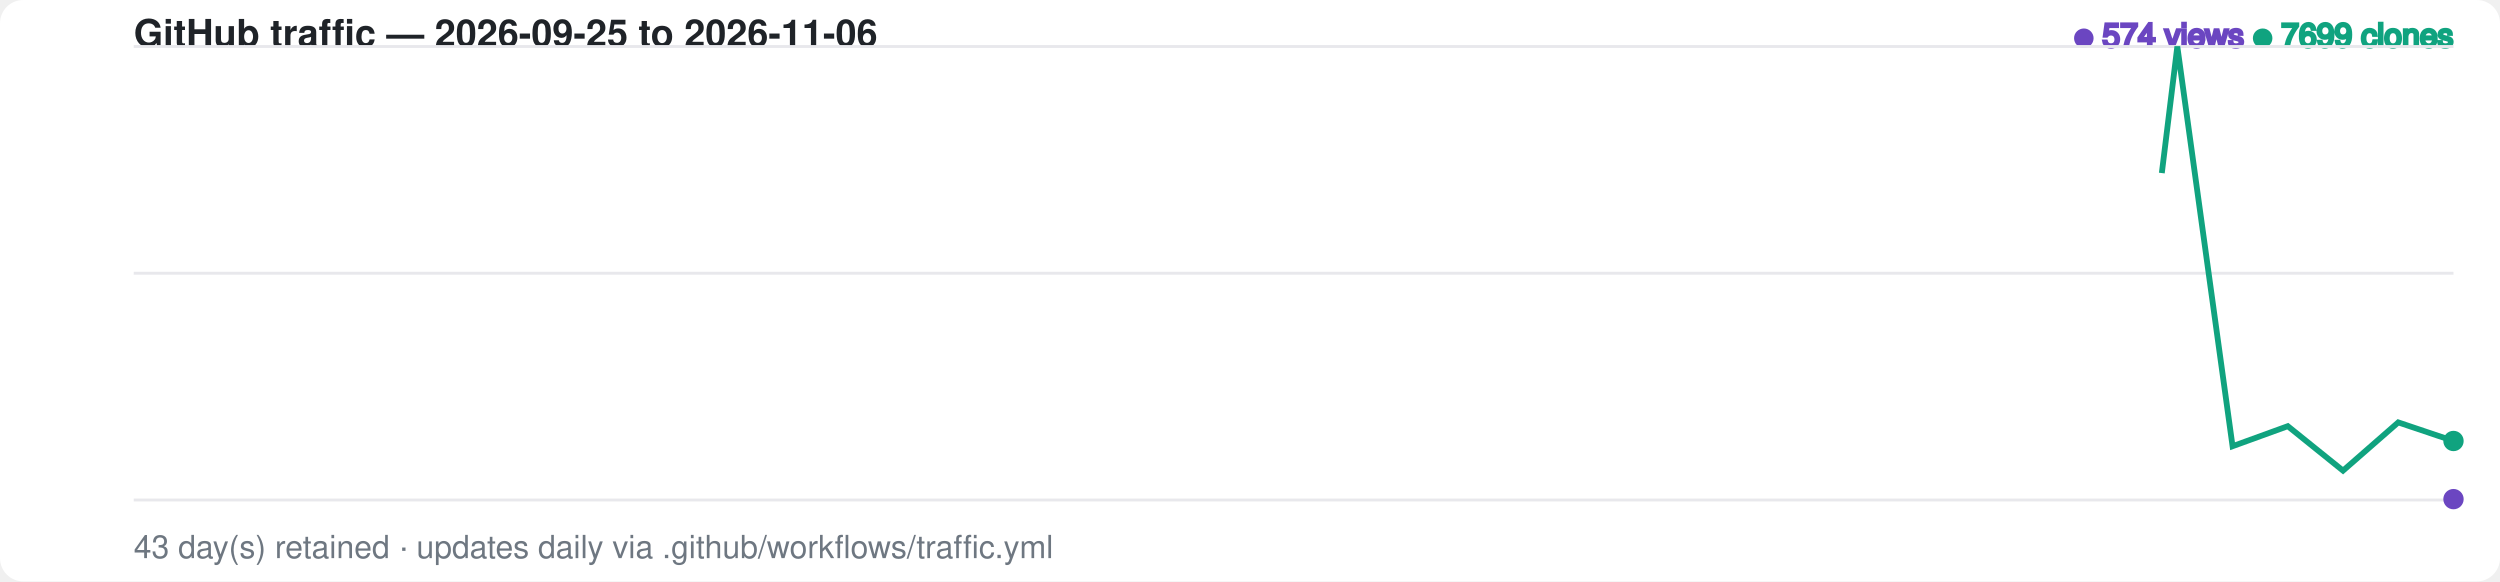
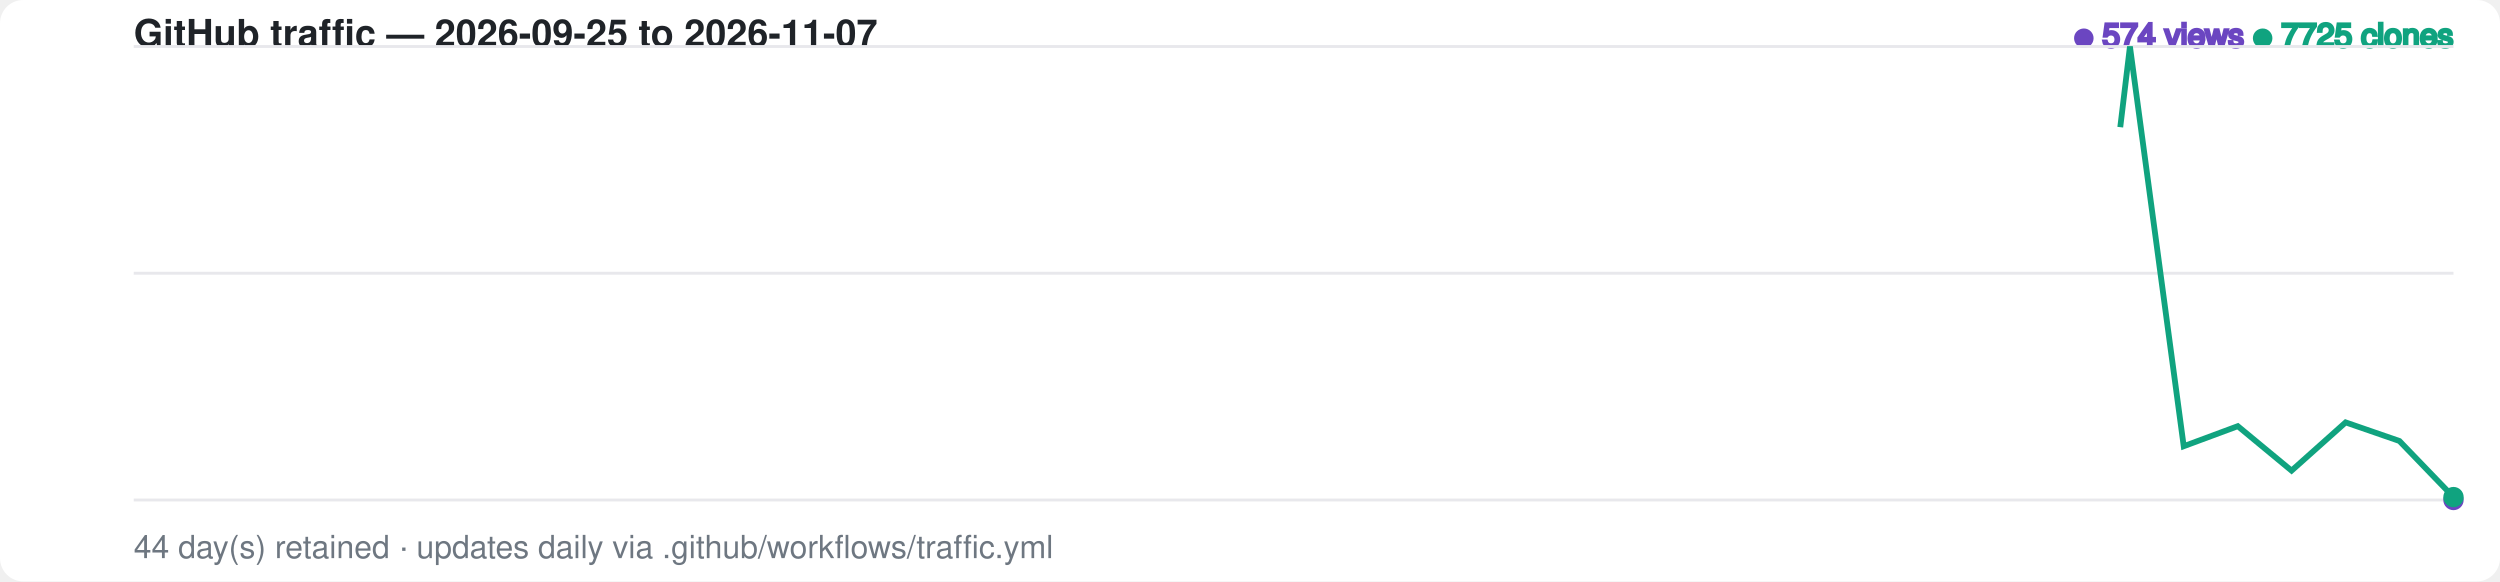
<svg xmlns="http://www.w3.org/2000/svg" width="860" height="200" viewBox="0 0 860 200" font-family="-apple-system,BlinkMacSystemFont,Segoe UI,Helvetica,Arial,sans-serif">
  <style>
    .bg { fill: #ffffff; }
    .grid { stroke: #e8e8ec; stroke-width: 1; }
    .label { fill: #6e7781; font-size: 11px; }
    .title { fill: #1f2328; font-size: 13px; font-weight: 600; }
    .views-fg { fill: #6b46c1; stroke: #6b46c1; }
    .clones-fg { fill: #10a37f; stroke: #10a37f; }
    .views-area { fill: #6b46c1; fill-opacity: 0.20; opacity: 0; animation: fadein 1s ease-out 0.6s forwards; }
    .clones-area { fill: #10a37f; fill-opacity: 0.15; opacity: 0; animation: fadein 1s ease-out 0.75s forwards; }
    @media (prefers-color-scheme: dark) {
      .bg { fill: #0d1117; }
      .grid { stroke: #2a2f37; }
      .label { fill: #8b949e; }
      .title { fill: #e6edf3; }
      .views-fg { fill: #a78bfa; stroke: #a78bfa; }
      .clones-fg { fill: #34d399; stroke: #34d399; }
      .views-area { fill: #a78bfa; fill-opacity: 0.20; }
      .clones-area { fill: #34d399; fill-opacity: 0.15; }
    }
    .views-line { fill: none; stroke-width: 2; stroke-dasharray: 798; stroke-dashoffset: 798; animation: draw 1.4s ease-out forwards; }
    .clones-line { fill: none; stroke-width: 2; stroke-dasharray: 798; stroke-dashoffset: 798; animation: draw 1.4s ease-out 0.15s forwards; }
    @keyframes draw { to { stroke-dashoffset: 0; } }
    @keyframes fadein { to { opacity: 1; } }
    .dot { animation: pulse 2s ease-in-out infinite; }
    @keyframes pulse { 0%,100% { r: 3; opacity: 1; } 50% { r: 5; opacity: 0.6; } }
  </style>
  <rect class="bg" width="860" height="200" rx="8" />
-   <text x="46" y="16" class="title">GitHub traffic — 2026-09-25 to 2026-11-06</text>
+   <text x="46" y="16" class="title">GitHub traffic — 2026-09-25 to 2026-11-07</text>
  <text x="844" y="16" text-anchor="end" class="label">
    <tspan class="views-fg">● 574 views</tspan>
-     <tspan class="clones-fg">● 7699 clones</tspan>
+     <tspan class="clones-fg">● 7725 clones</tspan>
  </text>
  <line class="grid" x1="46" y1="16.0" x2="844" y2="16.0" />
  <line class="grid" x1="46" y1="94.0" x2="844" y2="94.0" />
  <line class="grid" x1="46" y1="172.0" x2="844" y2="172.0" />
-   <path class="views-area" d="M 46.0,172.0 L 65.0,172.0 L 84.0,172.0 L 103.0,172.0 L 122.0,170.5 L 141.0,170.5 L 160.0,170.9 L 179.0,170.1 L 198.0,170.9 L 217.0,171.7 L 236.0,171.5 L 255.0,171.6 L 274.0,171.7 L 293.0,171.8 L 312.0,171.7 L 331.0,170.3 L 350.0,171.5 L 369.0,171.4 L 388.0,171.7 L 407.0,171.2 L 426.0,171.6 L 445.0,171.7 L 464.0,171.9 L 483.0,171.9 L 502.0,171.7 L 521.0,171.7 L 540.0,171.7 L 559.0,172.0 L 578.0,171.7 L 597.0,170.9 L 616.0,171.8 L 635.0,171.6 L 654.0,171.0 L 673.0,171.4 L 692.0,171.8 L 711.0,171.6 L 730.0,171.8 L 749.0,171.3 L 768.0,171.5 L 787.0,171.6 L 806.0,172.0 L 825.0,171.3 L 844.0,171.7 L 844.0,172.0 L 46.0,172.0 Z" />
-   <path class="clones-area" d="M 46.0,172.0 L 65.0,172.0 L 84.0,172.0 L 103.0,172.0 L 122.0,170.7 L 141.0,171.8 L 160.0,171.9 L 179.0,171.3 L 198.0,171.8 L 217.0,172.0 L 236.0,170.6 L 255.0,169.2 L 274.0,171.2 L 293.0,172.0 L 312.0,172.0 L 331.0,170.2 L 350.0,169.9 L 369.0,169.4 L 388.0,171.2 L 407.0,166.7 L 426.0,170.4 L 445.0,170.7 L 464.0,171.4 L 483.0,171.7 L 502.0,171.5 L 521.0,170.7 L 540.0,171.7 L 559.0,170.8 L 578.0,169.6 L 597.0,171.1 L 616.0,171.6 L 635.0,171.1 L 654.0,171.6 L 673.0,171.5 L 692.0,171.1 L 711.0,171.7 L 730.0,171.1 L 749.0,16.0 L 768.0,153.5 L 787.0,146.6 L 806.0,161.9 L 825.0,145.3 L 844.0,151.7 L 844.0,172.0 L 46.0,172.0 Z" />
-   <path class="views-line views-fg" d="M 46.0,172.0 L 65.0,172.0 L 84.0,172.0 L 103.0,172.0 L 122.0,170.5 L 141.0,170.5 L 160.0,170.9 L 179.0,170.1 L 198.0,170.9 L 217.0,171.7 L 236.0,171.5 L 255.0,171.6 L 274.0,171.7 L 293.0,171.8 L 312.0,171.7 L 331.0,170.3 L 350.0,171.5 L 369.0,171.4 L 388.0,171.7 L 407.0,171.2 L 426.0,171.6 L 445.0,171.7 L 464.0,171.9 L 483.0,171.9 L 502.0,171.7 L 521.0,171.7 L 540.0,171.7 L 559.0,172.0 L 578.0,171.7 L 597.0,170.9 L 616.0,171.8 L 635.0,171.6 L 654.0,171.0 L 673.0,171.4 L 692.0,171.8 L 711.0,171.6 L 730.0,171.8 L 749.0,171.3 L 768.0,171.5 L 787.0,171.6 L 806.0,172.0 L 825.0,171.3 L 844.0,171.7" />
-   <path class="clones-line clones-fg" d="M 46.0,172.0 L 65.0,172.0 L 84.0,172.0 L 103.0,172.0 L 122.0,170.7 L 141.0,171.8 L 160.0,171.9 L 179.0,171.3 L 198.0,171.8 L 217.0,172.0 L 236.0,170.6 L 255.0,169.2 L 274.0,171.2 L 293.0,172.0 L 312.0,172.0 L 331.0,170.2 L 350.0,169.9 L 369.0,169.4 L 388.0,171.2 L 407.0,166.7 L 426.0,170.4 L 445.0,170.7 L 464.0,171.4 L 483.0,171.7 L 502.0,171.5 L 521.0,170.7 L 540.0,171.7 L 559.0,170.8 L 578.0,169.6 L 597.0,171.1 L 616.0,171.6 L 635.0,171.1 L 654.0,171.6 L 673.0,171.5 L 692.0,171.1 L 711.0,171.7 L 730.0,171.1 L 749.0,16.0 L 768.0,153.5 L 787.0,146.6 L 806.0,161.9 L 825.0,145.3 L 844.0,151.7" />
-   <circle class="dot views-fg" cx="844.0" cy="171.7" r="3" />
-   <circle class="dot clones-fg" cx="844.0" cy="151.7" r="3" />
-   <text x="46" y="192" class="label">43 day(s) retained · updates daily via .github/workflows/traffic.yml</text>
+   <path class="views-area" d="M 46.0,172.0 L 64.6,172.0 L 83.1,172.0 L 101.7,172.0 L 120.2,170.5 L 138.8,170.5 L 157.3,170.9 L 175.9,170.1 L 194.5,170.9 L 213.0,171.7 L 231.6,171.5 L 250.1,171.6 L 268.7,171.7 L 287.3,171.8 L 305.8,171.7 L 324.4,170.3 L 342.9,171.5 L 361.5,171.4 L 380.0,171.7 L 398.6,171.2 L 417.2,171.6 L 435.7,171.7 L 454.3,171.9 L 472.8,171.9 L 491.4,171.7 L 510.0,171.7 L 528.5,171.7 L 547.1,172.0 L 565.6,171.7 L 584.2,170.9 L 602.7,171.8 L 621.3,171.6 L 639.9,171.0 L 658.4,171.4 L 677.0,171.8 L 695.5,171.6 L 714.1,171.8 L 732.7,171.3 L 751.2,171.5 L 769.8,171.6 L 788.3,172.0 L 806.9,171.3 L 825.4,171.7 L 844.0,172.0 L 844.0,172.0 L 46.0,172.0 Z" />
+   <path class="clones-area" d="M 46.0,172.0 L 64.6,172.0 L 83.1,172.0 L 101.7,172.0 L 120.2,170.7 L 138.8,171.8 L 157.3,171.9 L 175.9,171.3 L 194.5,171.8 L 213.0,172.0 L 231.6,170.6 L 250.1,169.2 L 268.7,171.2 L 287.3,172.0 L 305.8,172.0 L 324.4,170.2 L 342.9,169.9 L 361.5,169.4 L 380.0,171.2 L 398.6,166.7 L 417.2,170.4 L 435.7,170.7 L 454.3,171.4 L 472.8,171.7 L 491.4,171.5 L 510.0,170.7 L 528.5,171.7 L 547.1,170.8 L 565.6,169.6 L 584.2,171.1 L 602.7,171.6 L 621.3,171.1 L 639.9,171.6 L 658.4,171.5 L 677.0,171.1 L 695.5,171.7 L 714.1,171.1 L 732.7,16.0 L 751.2,153.5 L 769.8,146.6 L 788.3,161.9 L 806.9,145.3 L 825.4,151.7 L 844.0,171.0 L 844.0,172.0 L 46.0,172.0 Z" />
+   <path class="views-line views-fg" d="M 46.0,172.0 L 64.6,172.0 L 83.1,172.0 L 101.7,172.0 L 120.2,170.5 L 138.8,170.5 L 157.3,170.9 L 175.9,170.1 L 194.5,170.9 L 213.0,171.7 L 231.6,171.5 L 250.1,171.6 L 268.7,171.7 L 287.3,171.8 L 305.8,171.7 L 324.4,170.3 L 342.9,171.5 L 361.5,171.4 L 380.0,171.7 L 398.6,171.2 L 417.2,171.6 L 435.7,171.7 L 454.3,171.9 L 472.8,171.9 L 491.4,171.7 L 510.0,171.7 L 528.5,171.7 L 547.1,172.0 L 565.6,171.7 L 584.2,170.9 L 602.7,171.8 L 621.3,171.6 L 639.9,171.0 L 658.4,171.4 L 677.0,171.8 L 695.5,171.6 L 714.1,171.8 L 732.7,171.3 L 751.2,171.5 L 769.8,171.6 L 788.3,172.0 L 806.9,171.3 L 825.4,171.7 L 844.0,172.0" />
+   <path class="clones-line clones-fg" d="M 46.0,172.0 L 64.6,172.0 L 83.1,172.0 L 101.7,172.0 L 120.2,170.7 L 138.8,171.8 L 157.3,171.9 L 175.9,171.3 L 194.5,171.8 L 213.0,172.0 L 231.6,170.6 L 250.1,169.2 L 268.7,171.2 L 287.3,172.0 L 305.8,172.0 L 324.4,170.2 L 342.9,169.9 L 361.5,169.4 L 380.0,171.2 L 398.6,166.7 L 417.2,170.4 L 435.7,170.7 L 454.3,171.4 L 472.8,171.7 L 491.4,171.5 L 510.0,170.7 L 528.5,171.7 L 547.1,170.8 L 565.6,169.6 L 584.2,171.1 L 602.7,171.6 L 621.3,171.1 L 639.9,171.6 L 658.4,171.5 L 677.0,171.1 L 695.5,171.7 L 714.1,171.1 L 732.7,16.0 L 751.2,153.5 L 769.8,146.6 L 788.3,161.9 L 806.9,145.3 L 825.4,151.7 L 844.0,171.0" />
+   <circle class="dot views-fg" cx="844.0" cy="172.0" r="3" />
+   <circle class="dot clones-fg" cx="844.0" cy="171.0" r="3" />
+   <text x="46" y="192" class="label">44 day(s) retained · updates daily via .github/workflows/traffic.yml</text>
</svg>
